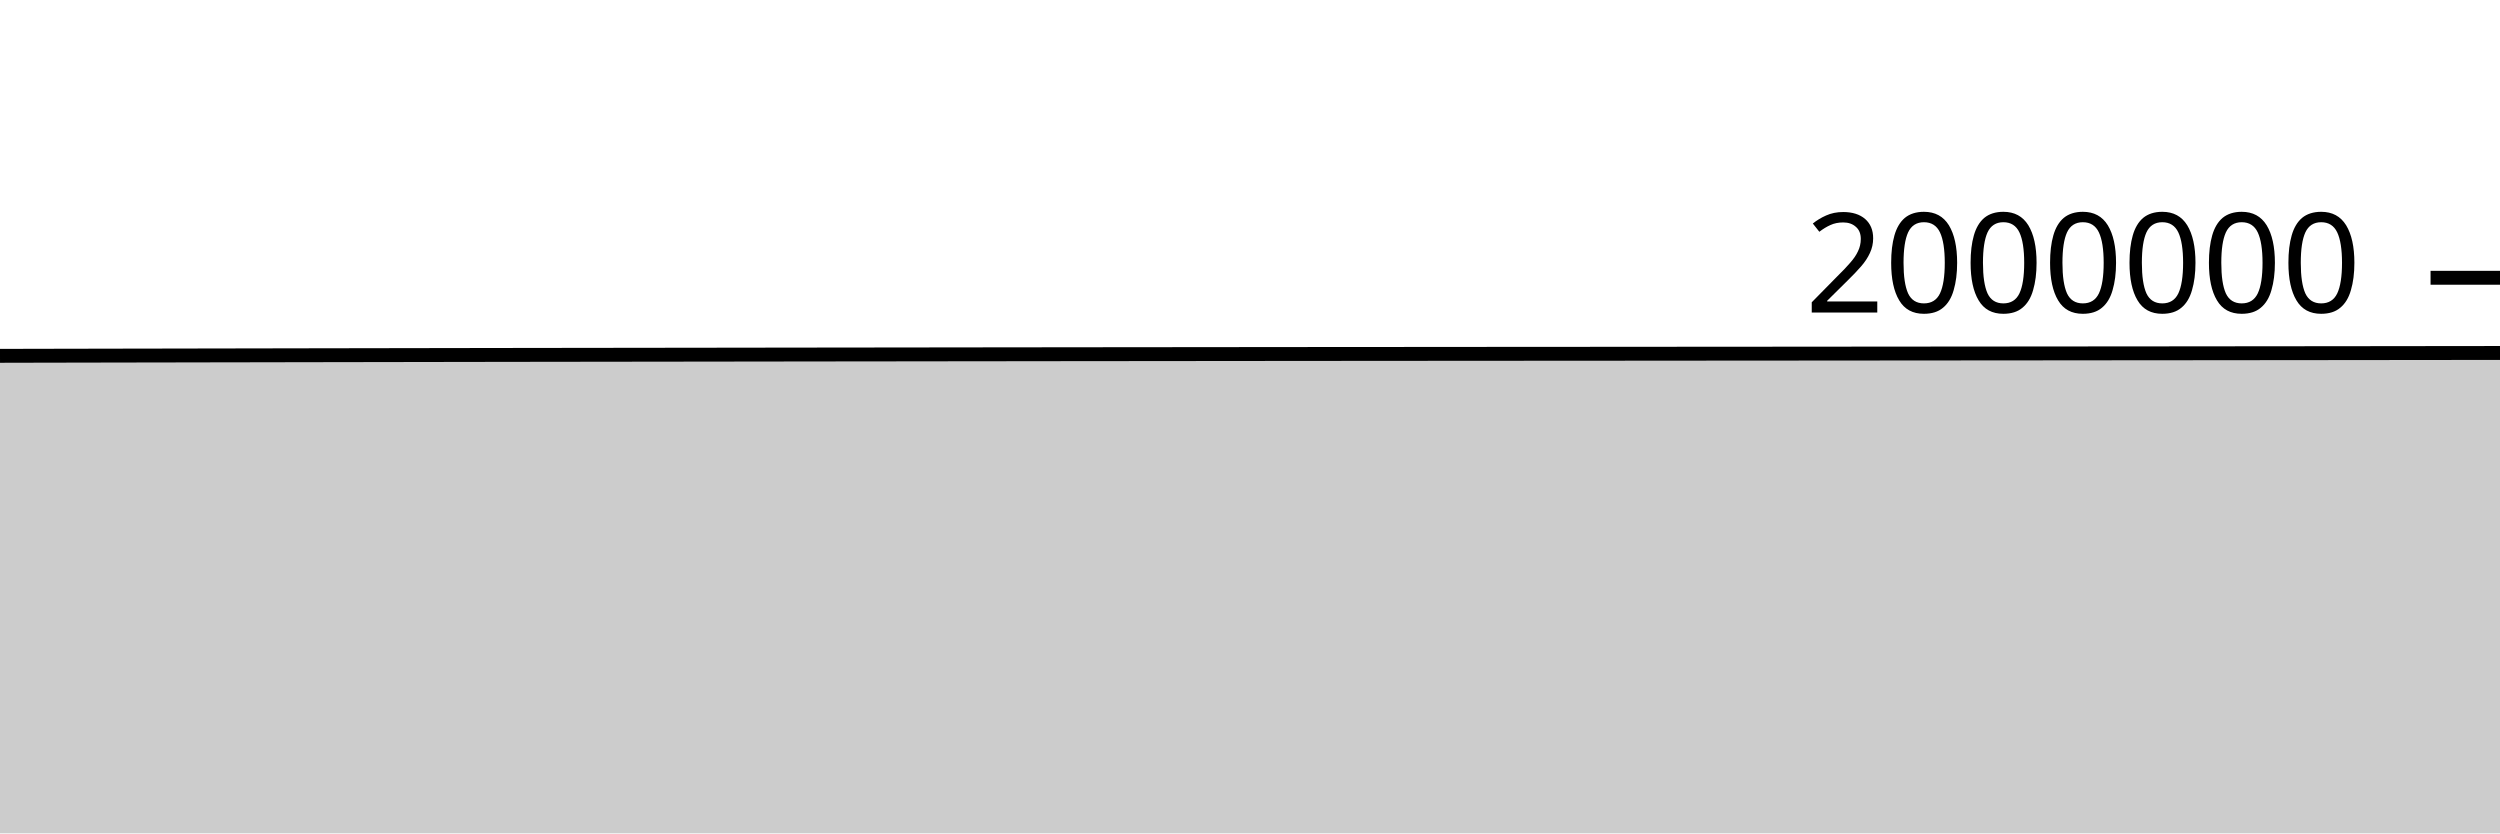
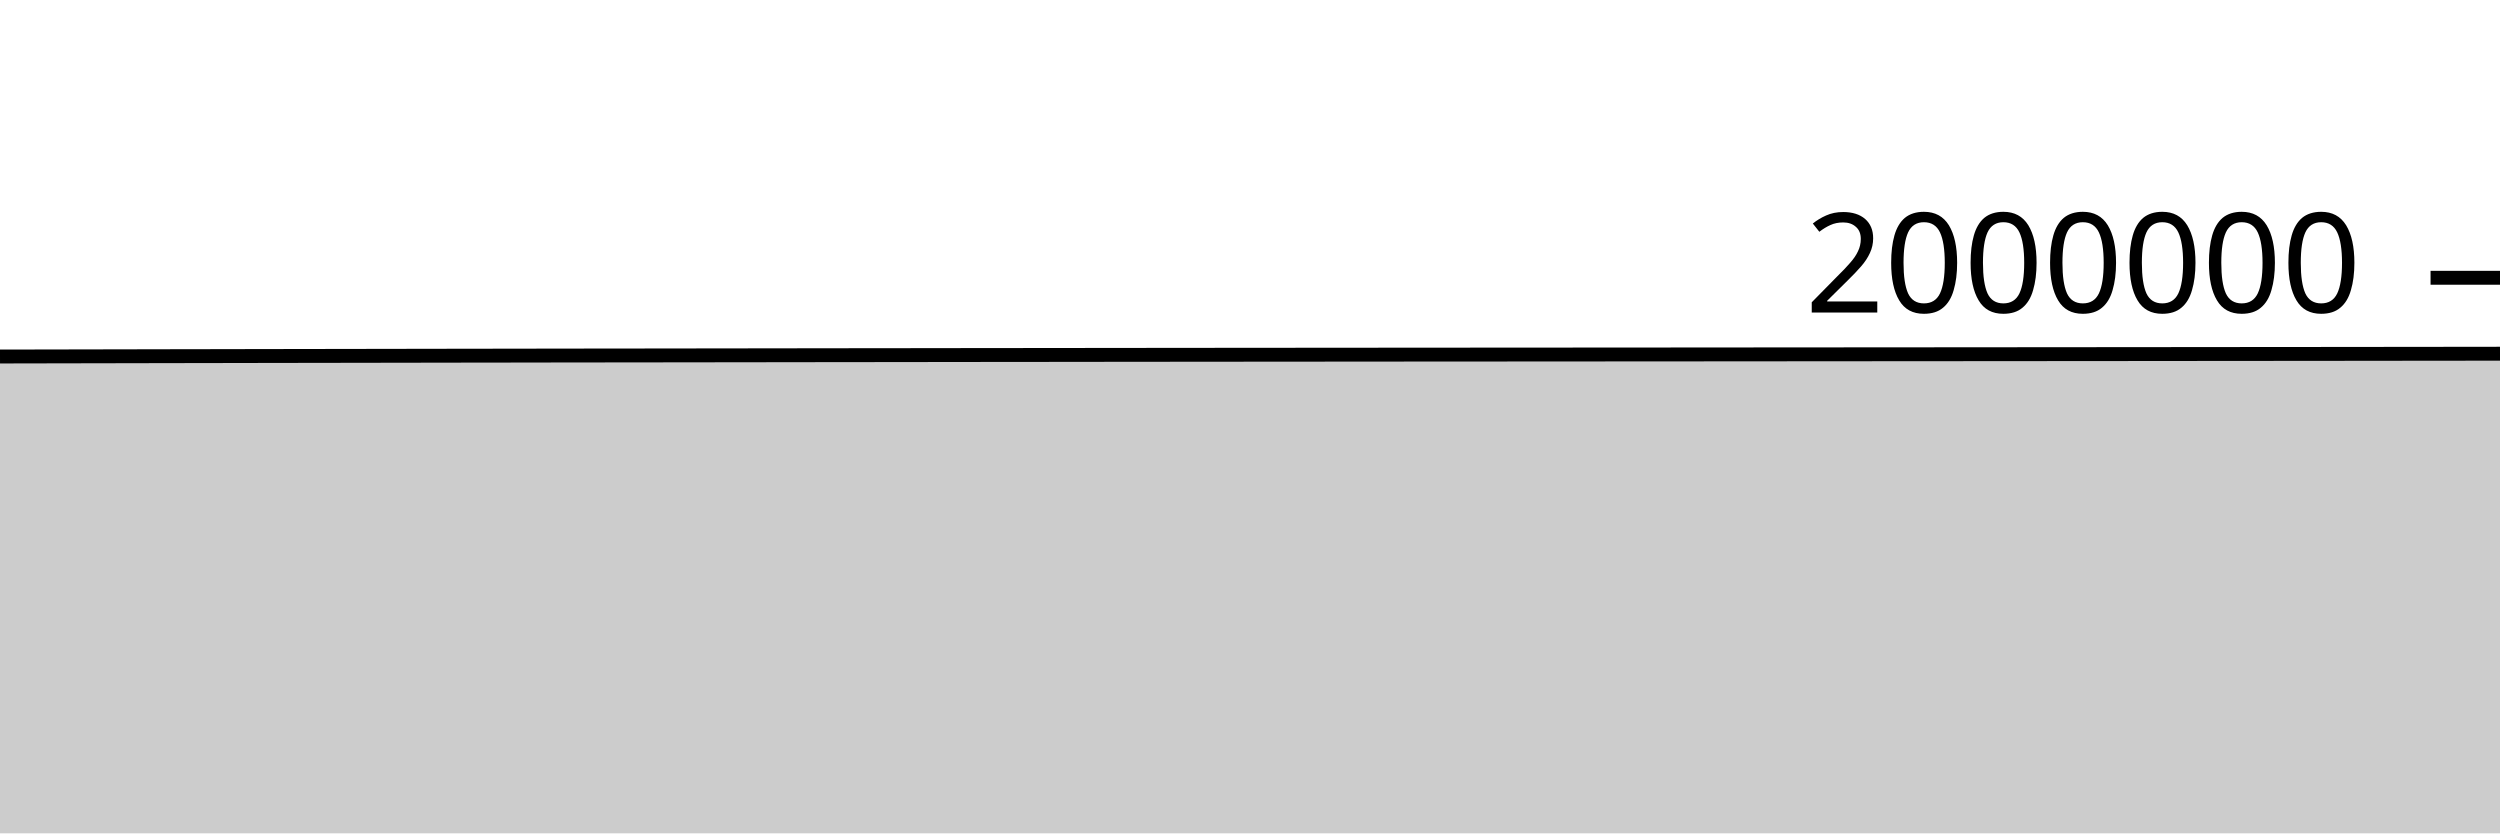
<svg xmlns="http://www.w3.org/2000/svg" viewBox="0 0 180 60">
  <g transform="translate(0,20)">
-     <path class="area" fill="rgba(0, 0, 0, 0.2)" d="M0,5.62C1.017,5.618,2.034,5.615,3.051,5.613C4.068,5.611,5.085,5.609,6.102,5.607C7.119,5.605,8.136,5.603,9.153,5.601C10.169,5.599,11.186,5.597,12.203,5.596C13.22,5.594,14.237,5.592,15.254,5.59C16.271,5.588,17.288,5.586,18.305,5.585C19.322,5.583,20.339,5.581,21.356,5.579C22.373,5.577,23.39,5.576,24.407,5.574C25.424,5.572,26.441,5.57,27.458,5.569C28.475,5.567,29.492,5.565,30.508,5.564C31.525,5.562,32.542,5.56,33.559,5.559C34.576,5.557,35.593,5.556,36.61,5.554C37.627,5.553,38.644,5.552,39.661,5.55C40.678,5.549,41.695,5.547,42.712,5.546C43.729,5.545,44.746,5.543,45.763,5.542C46.78,5.541,47.797,5.539,48.814,5.538C49.831,5.537,50.847,5.535,51.864,5.534C52.881,5.533,53.898,5.532,54.915,5.53C55.932,5.529,56.949,5.528,57.966,5.526C58.983,5.525,60,5.524,61.017,5.522C62.034,5.521,63.051,5.52,64.068,5.519C65.085,5.517,66.102,5.516,67.119,5.515C68.136,5.514,69.153,5.512,70.169,5.511C71.186,5.51,72.203,5.509,73.22,5.508C74.237,5.507,75.254,5.505,76.271,5.504C77.288,5.503,78.305,5.502,79.322,5.501C80.339,5.5,81.356,5.499,82.373,5.498C83.39,5.497,84.407,5.496,85.424,5.495C86.441,5.494,87.458,5.493,88.475,5.492C89.492,5.491,90.508,5.49,91.525,5.489C92.542,5.488,93.559,5.487,94.576,5.486C95.593,5.485,96.61,5.485,97.627,5.484C98.644,5.483,99.661,5.482,100.678,5.482C101.695,5.481,102.712,5.48,103.729,5.479C104.746,5.479,105.763,5.478,106.78,5.477C107.797,5.476,108.814,5.476,109.831,5.475C110.847,5.474,111.864,5.474,112.881,5.473C113.898,5.472,114.915,5.472,115.932,5.471C116.949,5.47,117.966,5.469,118.983,5.469C120,5.468,121.017,5.467,122.034,5.466C123.051,5.466,124.068,5.465,125.085,5.464C126.102,5.463,127.119,5.462,128.136,5.462C129.153,5.461,130.169,5.46,131.186,5.459C132.203,5.458,133.22,5.457,134.237,5.457C135.254,5.456,136.271,5.455,137.288,5.454C138.305,5.453,139.322,5.453,140.339,5.452C141.356,5.451,142.373,5.45,143.39,5.449C144.407,5.448,145.424,5.447,146.441,5.447C147.458,5.446,148.475,5.445,149.492,5.444C150.508,5.443,151.525,5.442,152.542,5.441C153.559,5.44,154.576,5.44,155.593,5.439C156.61,5.438,157.627,5.437,158.644,5.436C159.661,5.435,160.678,5.434,161.695,5.433C162.712,5.432,163.729,5.431,164.746,5.43C165.763,5.429,166.78,5.428,167.797,5.427C168.814,5.426,169.831,5.425,170.847,5.424C171.864,5.423,172.881,5.422,173.898,5.42C174.915,5.419,175.932,5.418,176.949,5.417C177.966,5.416,178.983,5.414,180,5.413L180,40C178.983,40,177.966,40,176.949,40C175.932,40,174.915,40,173.898,40C172.881,40,171.864,40,170.847,40C169.831,40,168.814,40,167.797,40C166.78,40,165.763,40,164.746,40C163.729,40,162.712,40,161.695,40C160.678,40,159.661,40,158.644,40C157.627,40,156.61,40,155.593,40C154.576,40,153.559,40,152.542,40C151.525,40,150.508,40,149.492,40C148.475,40,147.458,40,146.441,40C145.424,40,144.407,40,143.39,40C142.373,40,141.356,40,140.339,40C139.322,40,138.305,40,137.288,40C136.271,40,135.254,40,134.237,40C133.22,40,132.203,40,131.186,40C130.169,40,129.153,40,128.136,40C127.119,40,126.102,40,125.085,40C124.068,40,123.051,40,122.034,40C121.017,40,120,40,118.983,40C117.966,40,116.949,40,115.932,40C114.915,40,113.898,40,112.881,40C111.864,40,110.847,40,109.831,40C108.814,40,107.797,40,106.78,40C105.763,40,104.746,40,103.729,40C102.712,40,101.695,40,100.678,40C99.661,40,98.644,40,97.627,40C96.61,40,95.593,40,94.576,40C93.559,40,92.542,40,91.525,40C90.508,40,89.492,40,88.475,40C87.458,40,86.441,40,85.424,40C84.407,40,83.39,40,82.373,40C81.356,40,80.339,40,79.322,40C78.305,40,77.288,40,76.271,40C75.254,40,74.237,40,73.22,40C72.203,40,71.186,40,70.169,40C69.153,40,68.136,40,67.119,40C66.102,40,65.085,40,64.068,40C63.051,40,62.034,40,61.017,40C60,40,58.983,40,57.966,40C56.949,40,55.932,40,54.915,40C53.898,40,52.881,40,51.864,40C50.847,40,49.831,40,48.814,40C47.797,40,46.78,40,45.763,40C44.746,40,43.729,40,42.712,40C41.695,40,40.678,40,39.661,40C38.644,40,37.627,40,36.61,40C35.593,40,34.576,40,33.559,40C32.542,40,31.525,40,30.508,40C29.492,40,28.475,40,27.458,40C26.441,40,25.424,40,24.407,40C23.39,40,22.373,40,21.356,40C20.339,40,19.322,40,18.305,40C17.288,40,16.271,40,15.254,40C14.237,40,13.22,40,12.203,40C11.186,40,10.169,40,9.153,40C8.136,40,7.119,40,6.102,40C5.085,40,4.068,40,3.051,40C2.034,40,1.017,40,0,40Z" />
-     <path class="line" stroke="black" fill="none" d="M0,5.62C1.017,5.618,2.034,5.615,3.051,5.613C4.068,5.611,5.085,5.609,6.102,5.607C7.119,5.605,8.136,5.603,9.153,5.601C10.169,5.599,11.186,5.597,12.203,5.596C13.22,5.594,14.237,5.592,15.254,5.59C16.271,5.588,17.288,5.586,18.305,5.585C19.322,5.583,20.339,5.581,21.356,5.579C22.373,5.577,23.39,5.576,24.407,5.574C25.424,5.572,26.441,5.57,27.458,5.569C28.475,5.567,29.492,5.565,30.508,5.564C31.525,5.562,32.542,5.56,33.559,5.559C34.576,5.557,35.593,5.556,36.61,5.554C37.627,5.553,38.644,5.552,39.661,5.55C40.678,5.549,41.695,5.547,42.712,5.546C43.729,5.545,44.746,5.543,45.763,5.542C46.78,5.541,47.797,5.539,48.814,5.538C49.831,5.537,50.847,5.535,51.864,5.534C52.881,5.533,53.898,5.532,54.915,5.53C55.932,5.529,56.949,5.528,57.966,5.526C58.983,5.525,60,5.524,61.017,5.522C62.034,5.521,63.051,5.52,64.068,5.519C65.085,5.517,66.102,5.516,67.119,5.515C68.136,5.514,69.153,5.512,70.169,5.511C71.186,5.51,72.203,5.509,73.22,5.508C74.237,5.507,75.254,5.505,76.271,5.504C77.288,5.503,78.305,5.502,79.322,5.501C80.339,5.5,81.356,5.499,82.373,5.498C83.39,5.497,84.407,5.496,85.424,5.495C86.441,5.494,87.458,5.493,88.475,5.492C89.492,5.491,90.508,5.49,91.525,5.489C92.542,5.488,93.559,5.487,94.576,5.486C95.593,5.485,96.61,5.485,97.627,5.484C98.644,5.483,99.661,5.482,100.678,5.482C101.695,5.481,102.712,5.48,103.729,5.479C104.746,5.479,105.763,5.478,106.78,5.477C107.797,5.476,108.814,5.476,109.831,5.475C110.847,5.474,111.864,5.474,112.881,5.473C113.898,5.472,114.915,5.472,115.932,5.471C116.949,5.47,117.966,5.469,118.983,5.469C120,5.468,121.017,5.467,122.034,5.466C123.051,5.466,124.068,5.465,125.085,5.464C126.102,5.463,127.119,5.462,128.136,5.462C129.153,5.461,130.169,5.46,131.186,5.459C132.203,5.458,133.22,5.457,134.237,5.457C135.254,5.456,136.271,5.455,137.288,5.454C138.305,5.453,139.322,5.453,140.339,5.452C141.356,5.451,142.373,5.45,143.39,5.449C144.407,5.448,145.424,5.447,146.441,5.447C147.458,5.446,148.475,5.445,149.492,5.444C150.508,5.443,151.525,5.442,152.542,5.441C153.559,5.44,154.576,5.44,155.593,5.439C156.61,5.438,157.627,5.437,158.644,5.436C159.661,5.435,160.678,5.434,161.695,5.433C162.712,5.432,163.729,5.431,164.746,5.43C165.763,5.429,166.78,5.428,167.797,5.427C168.814,5.426,169.831,5.425,170.847,5.424C171.864,5.423,172.881,5.422,173.898,5.42C174.915,5.419,175.932,5.418,176.949,5.417C177.966,5.416,178.983,5.414,180,5.413" />
+     <path class="area" fill="rgba(0, 0, 0, 0.2)" d="M0,5.669C1.017,5.667,2.034,5.665,3.051,5.663C4.068,5.661,5.085,5.659,6.102,5.657C7.119,5.655,8.136,5.653,9.153,5.651C10.169,5.649,11.186,5.647,12.203,5.645C13.22,5.643,14.237,5.642,15.254,5.64C16.271,5.638,17.288,5.636,18.305,5.634C19.322,5.633,20.339,5.631,21.356,5.629C22.373,5.627,23.39,5.626,24.407,5.624C25.424,5.622,26.441,5.62,27.458,5.619C28.475,5.617,29.492,5.615,30.508,5.614C31.525,5.612,32.542,5.611,33.559,5.609C34.576,5.608,35.593,5.606,36.61,5.605C37.627,5.603,38.644,5.602,39.661,5.6C40.678,5.599,41.695,5.598,42.712,5.596C43.729,5.595,44.746,5.594,45.763,5.593C46.78,5.591,47.797,5.59,48.814,5.589C49.831,5.587,50.847,5.586,51.864,5.585C52.881,5.583,53.898,5.582,54.915,5.581C55.932,5.58,56.949,5.578,57.966,5.577C58.983,5.576,60,5.574,61.017,5.573C62.034,5.572,63.051,5.571,64.068,5.57C65.085,5.568,66.102,5.567,67.119,5.566C68.136,5.565,69.153,5.564,70.169,5.562C71.186,5.561,72.203,5.56,73.22,5.559C74.237,5.558,75.254,5.557,76.271,5.556C77.288,5.554,78.305,5.553,79.322,5.552C80.339,5.551,81.356,5.55,82.373,5.549C83.39,5.548,84.407,5.547,85.424,5.546C86.441,5.545,87.458,5.544,88.475,5.543C89.492,5.543,90.508,5.542,91.525,5.541C92.542,5.54,93.559,5.539,94.576,5.538C95.593,5.537,96.61,5.536,97.627,5.536C98.644,5.535,99.661,5.534,100.678,5.533C101.695,5.533,102.712,5.532,103.729,5.531C104.746,5.531,105.763,5.53,106.78,5.529C107.797,5.529,108.814,5.528,109.831,5.527C110.847,5.527,111.864,5.526,112.881,5.525C113.898,5.525,114.915,5.524,115.932,5.523C116.949,5.522,117.966,5.522,118.983,5.521C120,5.52,121.017,5.519,122.034,5.519C123.051,5.518,124.068,5.517,125.085,5.516C126.102,5.516,127.119,5.515,128.136,5.514C129.153,5.513,130.169,5.512,131.186,5.512C132.203,5.511,133.22,5.51,134.237,5.509C135.254,5.508,136.271,5.508,137.288,5.507C138.305,5.506,139.322,5.505,140.339,5.505C141.356,5.504,142.373,5.503,143.39,5.502C144.407,5.501,145.424,5.5,146.441,5.5C147.458,5.499,148.475,5.498,149.492,5.497C150.508,5.496,151.525,5.495,152.542,5.495C153.559,5.494,154.576,5.493,155.593,5.492C156.61,5.491,157.627,5.49,158.644,5.489C159.661,5.488,160.678,5.487,161.695,5.486C162.712,5.486,163.729,5.485,164.746,5.484C165.763,5.483,166.78,5.482,167.797,5.481C168.814,5.48,169.831,5.479,170.847,5.478C171.864,5.476,172.881,5.475,173.898,5.474C174.915,5.473,175.932,5.472,176.949,5.471C177.966,5.47,178.983,5.468,180,5.467L180,40C178.983,40,177.966,40,176.949,40C175.932,40,174.915,40,173.898,40C172.881,40,171.864,40,170.847,40C169.831,40,168.814,40,167.797,40C166.78,40,165.763,40,164.746,40C163.729,40,162.712,40,161.695,40C160.678,40,159.661,40,158.644,40C157.627,40,156.61,40,155.593,40C154.576,40,153.559,40,152.542,40C151.525,40,150.508,40,149.492,40C148.475,40,147.458,40,146.441,40C145.424,40,144.407,40,143.39,40C142.373,40,141.356,40,140.339,40C139.322,40,138.305,40,137.288,40C136.271,40,135.254,40,134.237,40C133.22,40,132.203,40,131.186,40C130.169,40,129.153,40,128.136,40C127.119,40,126.102,40,125.085,40C124.068,40,123.051,40,122.034,40C121.017,40,120,40,118.983,40C117.966,40,116.949,40,115.932,40C114.915,40,113.898,40,112.881,40C111.864,40,110.847,40,109.831,40C108.814,40,107.797,40,106.78,40C105.763,40,104.746,40,103.729,40C102.712,40,101.695,40,100.678,40C99.661,40,98.644,40,97.627,40C96.61,40,95.593,40,94.576,40C93.559,40,92.542,40,91.525,40C90.508,40,89.492,40,88.475,40C87.458,40,86.441,40,85.424,40C84.407,40,83.39,40,82.373,40C81.356,40,80.339,40,79.322,40C78.305,40,77.288,40,76.271,40C75.254,40,74.237,40,73.22,40C72.203,40,71.186,40,70.169,40C69.153,40,68.136,40,67.119,40C66.102,40,65.085,40,64.068,40C63.051,40,62.034,40,61.017,40C60,40,58.983,40,57.966,40C56.949,40,55.932,40,54.915,40C53.898,40,52.881,40,51.864,40C50.847,40,49.831,40,48.814,40C47.797,40,46.78,40,45.763,40C44.746,40,43.729,40,42.712,40C41.695,40,40.678,40,39.661,40C38.644,40,37.627,40,36.61,40C35.593,40,34.576,40,33.559,40C32.542,40,31.525,40,30.508,40C29.492,40,28.475,40,27.458,40C26.441,40,25.424,40,24.407,40C23.39,40,22.373,40,21.356,40C20.339,40,19.322,40,18.305,40C17.288,40,16.271,40,15.254,40C14.237,40,13.22,40,12.203,40C11.186,40,10.169,40,9.153,40C8.136,40,7.119,40,6.102,40C5.085,40,4.068,40,3.051,40C2.034,40,1.017,40,0,40Z" />
+     <path class="line" stroke="black" fill="none" d="M0,5.669C1.017,5.667,2.034,5.665,3.051,5.663C4.068,5.661,5.085,5.659,6.102,5.657C7.119,5.655,8.136,5.653,9.153,5.651C10.169,5.649,11.186,5.647,12.203,5.645C13.22,5.643,14.237,5.642,15.254,5.64C16.271,5.638,17.288,5.636,18.305,5.634C19.322,5.633,20.339,5.631,21.356,5.629C22.373,5.627,23.39,5.626,24.407,5.624C25.424,5.622,26.441,5.62,27.458,5.619C28.475,5.617,29.492,5.615,30.508,5.614C31.525,5.612,32.542,5.611,33.559,5.609C34.576,5.608,35.593,5.606,36.61,5.605C37.627,5.603,38.644,5.602,39.661,5.6C40.678,5.599,41.695,5.598,42.712,5.596C43.729,5.595,44.746,5.594,45.763,5.593C46.78,5.591,47.797,5.59,48.814,5.589C49.831,5.587,50.847,5.586,51.864,5.585C52.881,5.583,53.898,5.582,54.915,5.581C55.932,5.58,56.949,5.578,57.966,5.577C58.983,5.576,60,5.574,61.017,5.573C62.034,5.572,63.051,5.571,64.068,5.57C65.085,5.568,66.102,5.567,67.119,5.566C68.136,5.565,69.153,5.564,70.169,5.562C71.186,5.561,72.203,5.56,73.22,5.559C74.237,5.558,75.254,5.557,76.271,5.556C77.288,5.554,78.305,5.553,79.322,5.552C80.339,5.551,81.356,5.55,82.373,5.549C83.39,5.548,84.407,5.547,85.424,5.546C86.441,5.545,87.458,5.544,88.475,5.543C89.492,5.543,90.508,5.542,91.525,5.541C92.542,5.54,93.559,5.539,94.576,5.538C95.593,5.537,96.61,5.536,97.627,5.536C98.644,5.535,99.661,5.534,100.678,5.533C101.695,5.533,102.712,5.532,103.729,5.531C104.746,5.531,105.763,5.53,106.78,5.529C107.797,5.529,108.814,5.528,109.831,5.527C110.847,5.527,111.864,5.526,112.881,5.525C113.898,5.525,114.915,5.524,115.932,5.523C116.949,5.522,117.966,5.522,118.983,5.521C120,5.52,121.017,5.519,122.034,5.519C123.051,5.518,124.068,5.517,125.085,5.516C126.102,5.516,127.119,5.515,128.136,5.514C129.153,5.513,130.169,5.512,131.186,5.512C132.203,5.511,133.22,5.51,134.237,5.509C135.254,5.508,136.271,5.508,137.288,5.507C138.305,5.506,139.322,5.505,140.339,5.505C141.356,5.504,142.373,5.503,143.39,5.502C144.407,5.501,145.424,5.5,146.441,5.5C147.458,5.499,148.475,5.498,149.492,5.497C150.508,5.496,151.525,5.495,152.542,5.495C153.559,5.494,154.576,5.493,155.593,5.492C156.61,5.491,157.627,5.49,158.644,5.489C159.661,5.488,160.678,5.487,161.695,5.486C162.712,5.486,163.729,5.485,164.746,5.484C165.763,5.483,166.78,5.482,167.797,5.481C168.814,5.48,169.831,5.479,170.847,5.478C171.864,5.476,172.881,5.475,173.898,5.474C174.915,5.473,175.932,5.472,176.949,5.471C177.966,5.47,178.983,5.468,180,5.467" />
    <path class="axis-ceiling" stroke-width="1" stroke="black" fill="none" d="M175,0L180,0" />
    <text class="axis-ceiling-label" font-family="sans-serif" text-anchor="end" font-size="10px" x="170" y="2.5">2000000</text>
  </g>
</svg>
